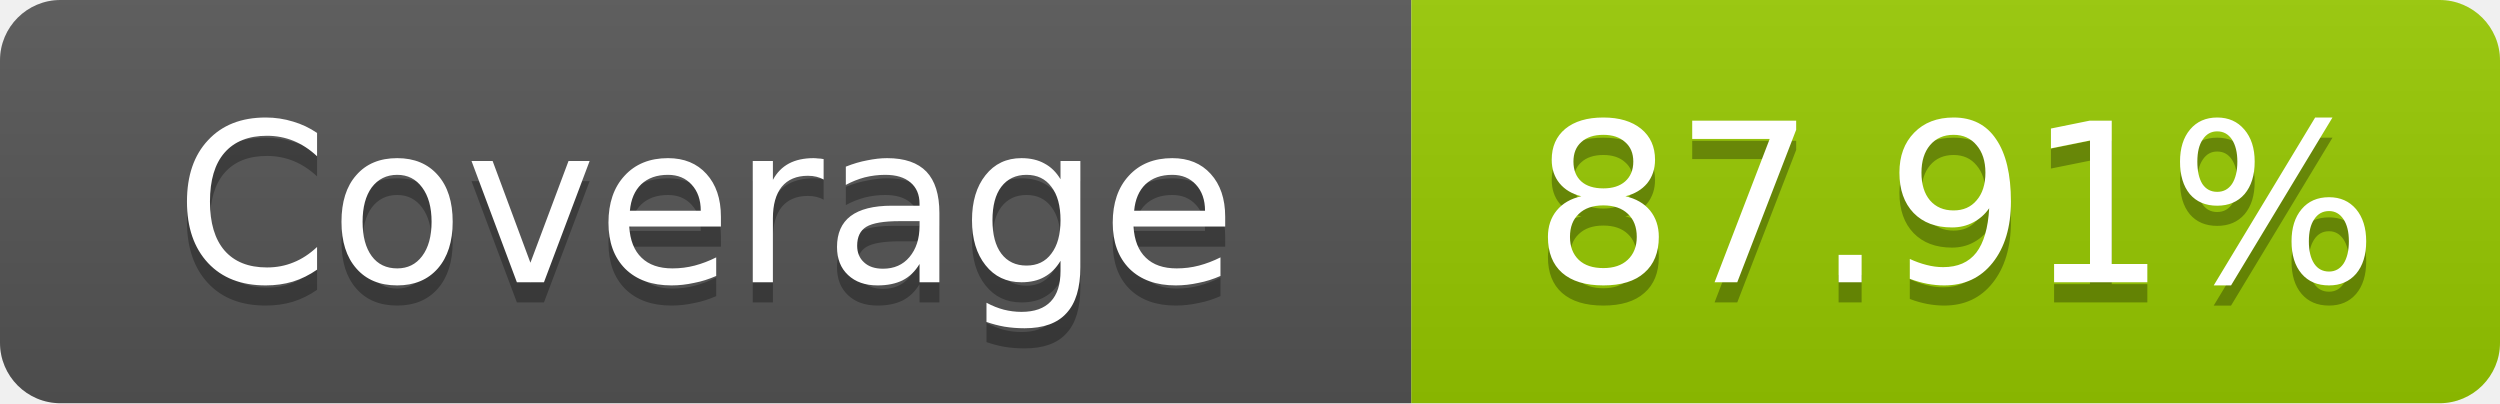
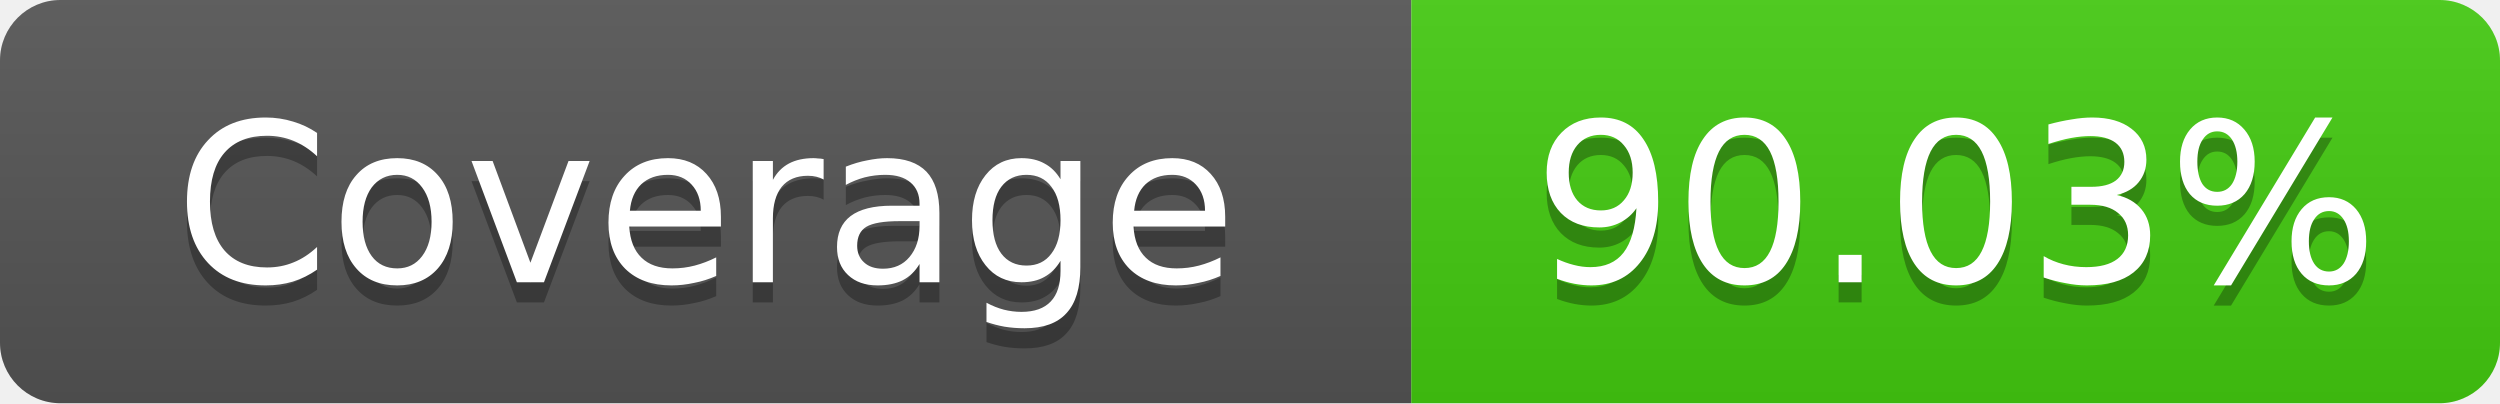
- <svg xmlns="http://www.w3.org/2000/svg" width="124" height="20" role="img" aria-label="Coverage: 87.91%">
+ <svg xmlns="http://www.w3.org/2000/svg" width="124" height="20" role="img" aria-label="Coverage: 90.03%">
  <linearGradient id="s" x2="0" y2="100%">
    <stop offset="0" stop-color="#bbb" stop-opacity=".1" />
    <stop offset="1" stop-opacity=".1" />
  </linearGradient>
  <clipPath id="r">
    <rect width="124" height="20" rx="3" fill="#fff" />
  </clipPath>
  <g clip-path="url(#r)">
    <rect width="70" height="20" fill="#555" />
-     <rect x="70" width="54" height="20" fill="#97ca00" />
+     <rect x="70" width="54" height="20" fill="#4c1" />
    <rect width="124" height="20" fill="url(#s)" />
  </g>
  <g fill="#fff" text-anchor="middle" font-family="Verdana,Geneva,DejaVu Sans,sans-serif" text-rendering="geometricPrecision" font-size="11">
    <text x="35" y="15" fill="#010101" fill-opacity=".3">Coverage</text>
    <text x="35" y="14">Coverage</text>
-     <text x="97" y="15" fill="#010101" fill-opacity=".3">87.91%</text>
-     <text x="97" y="14">87.91%</text>
+     <text x="97" y="15" fill="#010101" fill-opacity=".3">90.03%</text>
+     <text x="97" y="14">90.03%</text>
  </g>
</svg>
